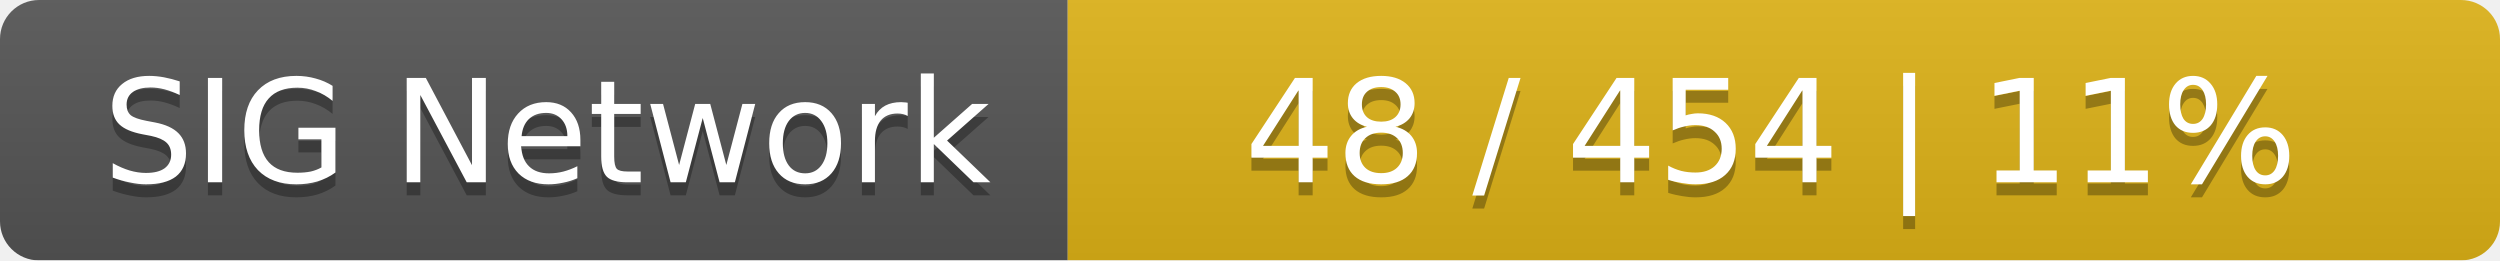
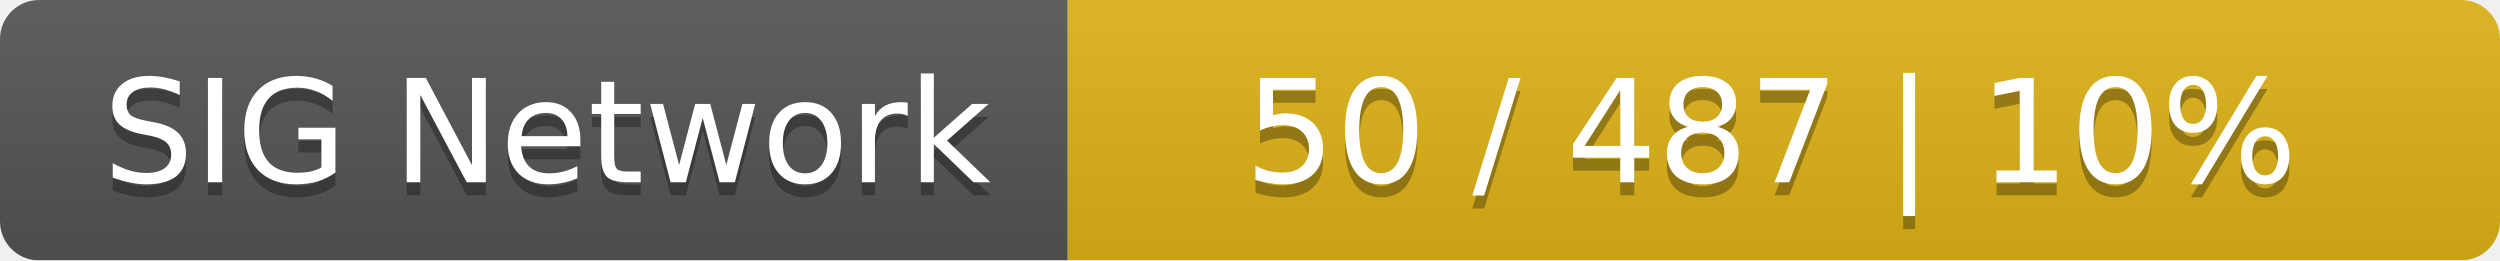
<svg xmlns="http://www.w3.org/2000/svg" width="192" height="20">
  <linearGradient id="smooth" x2="0" y2="100%">
    <stop offset="0" stop-color="#bbb" stop-opacity=".1" />
    <stop offset="1" stop-opacity=".1" />
  </linearGradient>
  <mask id="round">
    <rect width="192" height="20" rx="3" fill="#fff" />
  </mask>
  <g mask="url(#round)">
    <rect width="82" height="20" fill="#555" />
    <rect x="82" width="110" height="20" fill="#dfb317" />
    <rect width="192" height="20" fill="url(#smooth)" />
  </g>
  <g fill="#fff" text-anchor="middle" font-family="DejaVu Sans,Verdana,Geneva,sans-serif" font-size="11">
    <text x="42" y="15" fill="#010101" fill-opacity=".3">SIG Network</text>
    <text x="42" y="14">SIG Network</text>
-     <text x="136" y="15" fill="#010101" fill-opacity=".3">48 / 454    |    11%</text>
-     <text x="136" y="14">48 / 454    |    11%</text>
+     <text x="136" y="15" fill="#010101" fill-opacity=".3">50 / 487    |    10%</text>
+     <text x="136" y="14">50 / 487    |    10%</text>
  </g>
</svg>
